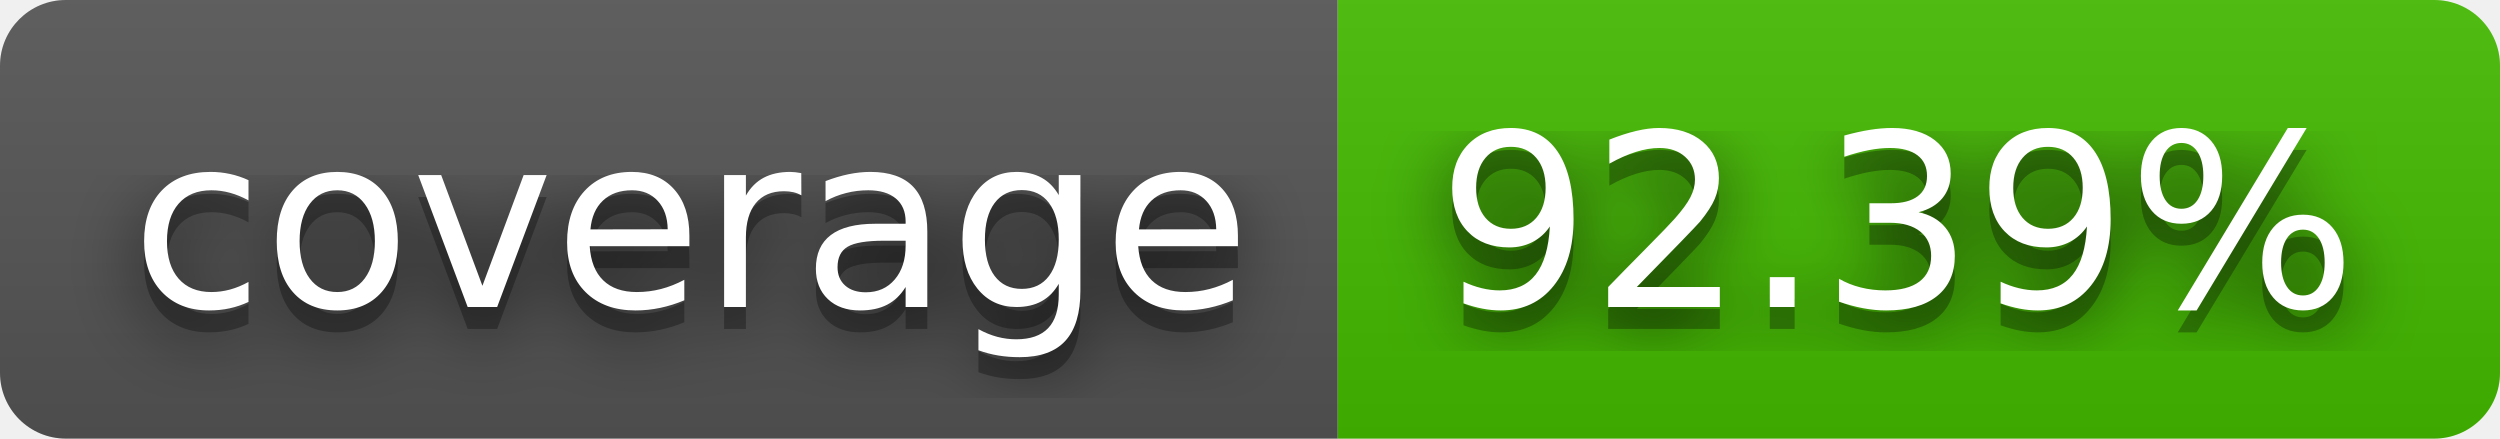
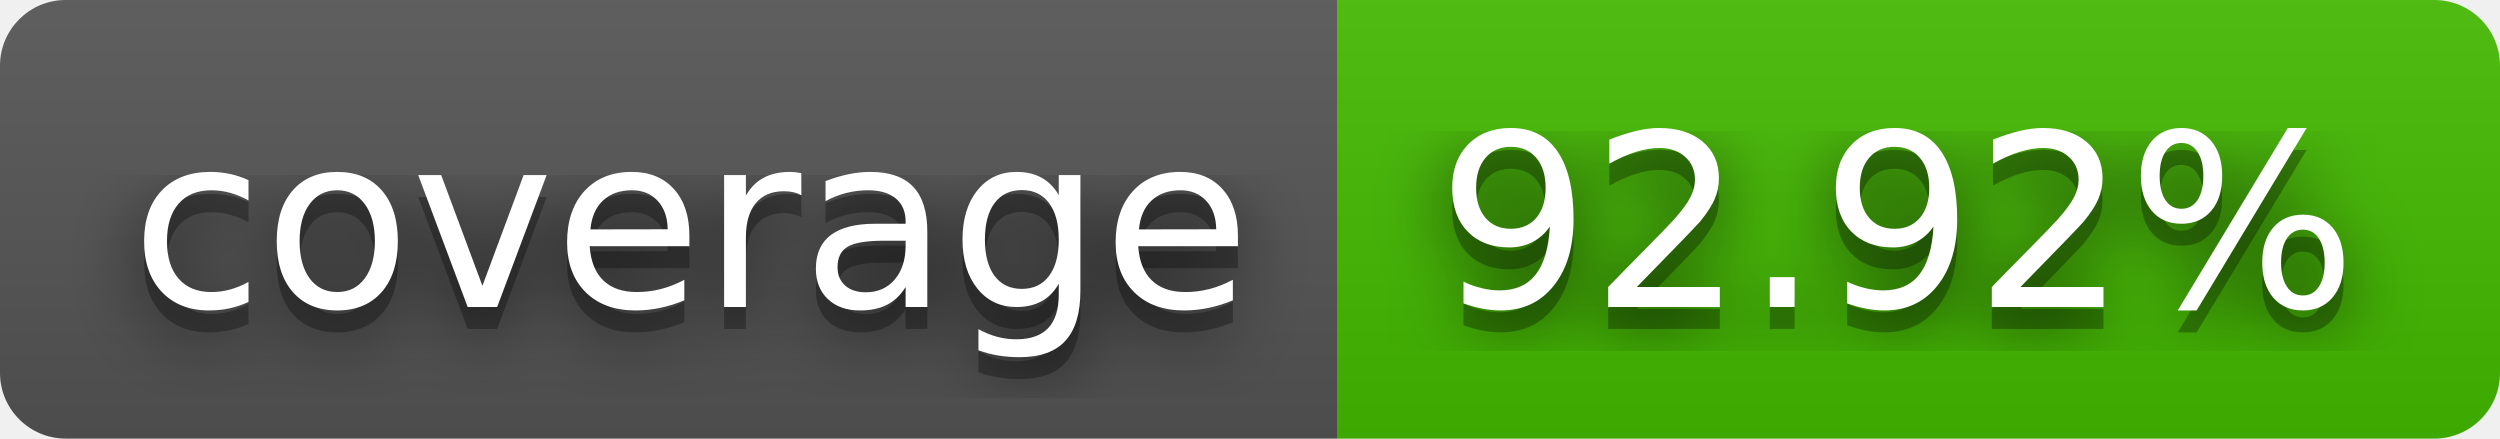
- <svg xmlns="http://www.w3.org/2000/svg" width="114" height="20" role="img" aria-label="coverage: 92.39%">
+ <svg xmlns="http://www.w3.org/2000/svg" width="114" height="20" role="img" aria-label="coverage: 92.92%">
  <filter id="blur">
    <feGaussianBlur in="SourceGraphic" stdDeviation="16" />
  </filter>
  <linearGradient id="s" x2="0" y2="100%">
    <stop offset="0" stop-color="#bbb" stop-opacity=".1" />
    <stop offset="1" stop-opacity=".1" />
  </linearGradient>
  <clipPath id="r">
    <rect width="114" height="20" rx="3" fill="#fff" />
  </clipPath>
  <g clip-path="url(#r)">
    <rect width="61" height="20" fill="#555" />
    <rect x="61" width="53" height="20" fill="#4b0" />
    <rect width="114" height="20" fill="url(#s)" />
  </g>
  <g fill="#fff" text-anchor="middle" font-family="Verdana,Geneva,DejaVu Sans,sans-serif" text-rendering="geometricPrecision" font-size="110">
    <text aria-hidden="true" x="315" y="150" fill="#010101" fill-opacity=".80" filter="url(#blur)" transform="scale(.1)" textLength="510">coverage</text>
    <text aria-hidden="true" x="315" y="150" fill="#010101" fill-opacity=".3" transform="scale(.1)" textLength="510">coverage</text>
    <text x="315" y="140" transform="scale(.1)" fill="#fff" textLength="510">coverage</text>
-     <text aria-hidden="true" x="865" y="150" fill="#010101" fill-opacity=".80" filter="url(#blur)" transform="scale(.1)" textLength="430">92.39%</text>
-     <text aria-hidden="true" x="865" y="150" fill="#010101" fill-opacity=".3" transform="scale(.1)" textLength="430">92.39%</text>
-     <text x="865" y="140" transform="scale(.1)" fill="#fff" textLength="430">92.39%</text>
+     <text aria-hidden="true" x="865" y="150" fill="#010101" fill-opacity=".80" filter="url(#blur)" transform="scale(.1)" textLength="430">92.92%</text>
+     <text aria-hidden="true" x="865" y="150" fill="#010101" fill-opacity=".3" transform="scale(.1)" textLength="430">92.92%</text>
+     <text x="865" y="140" transform="scale(.1)" fill="#fff" textLength="430">92.92%</text>
  </g>
</svg>
